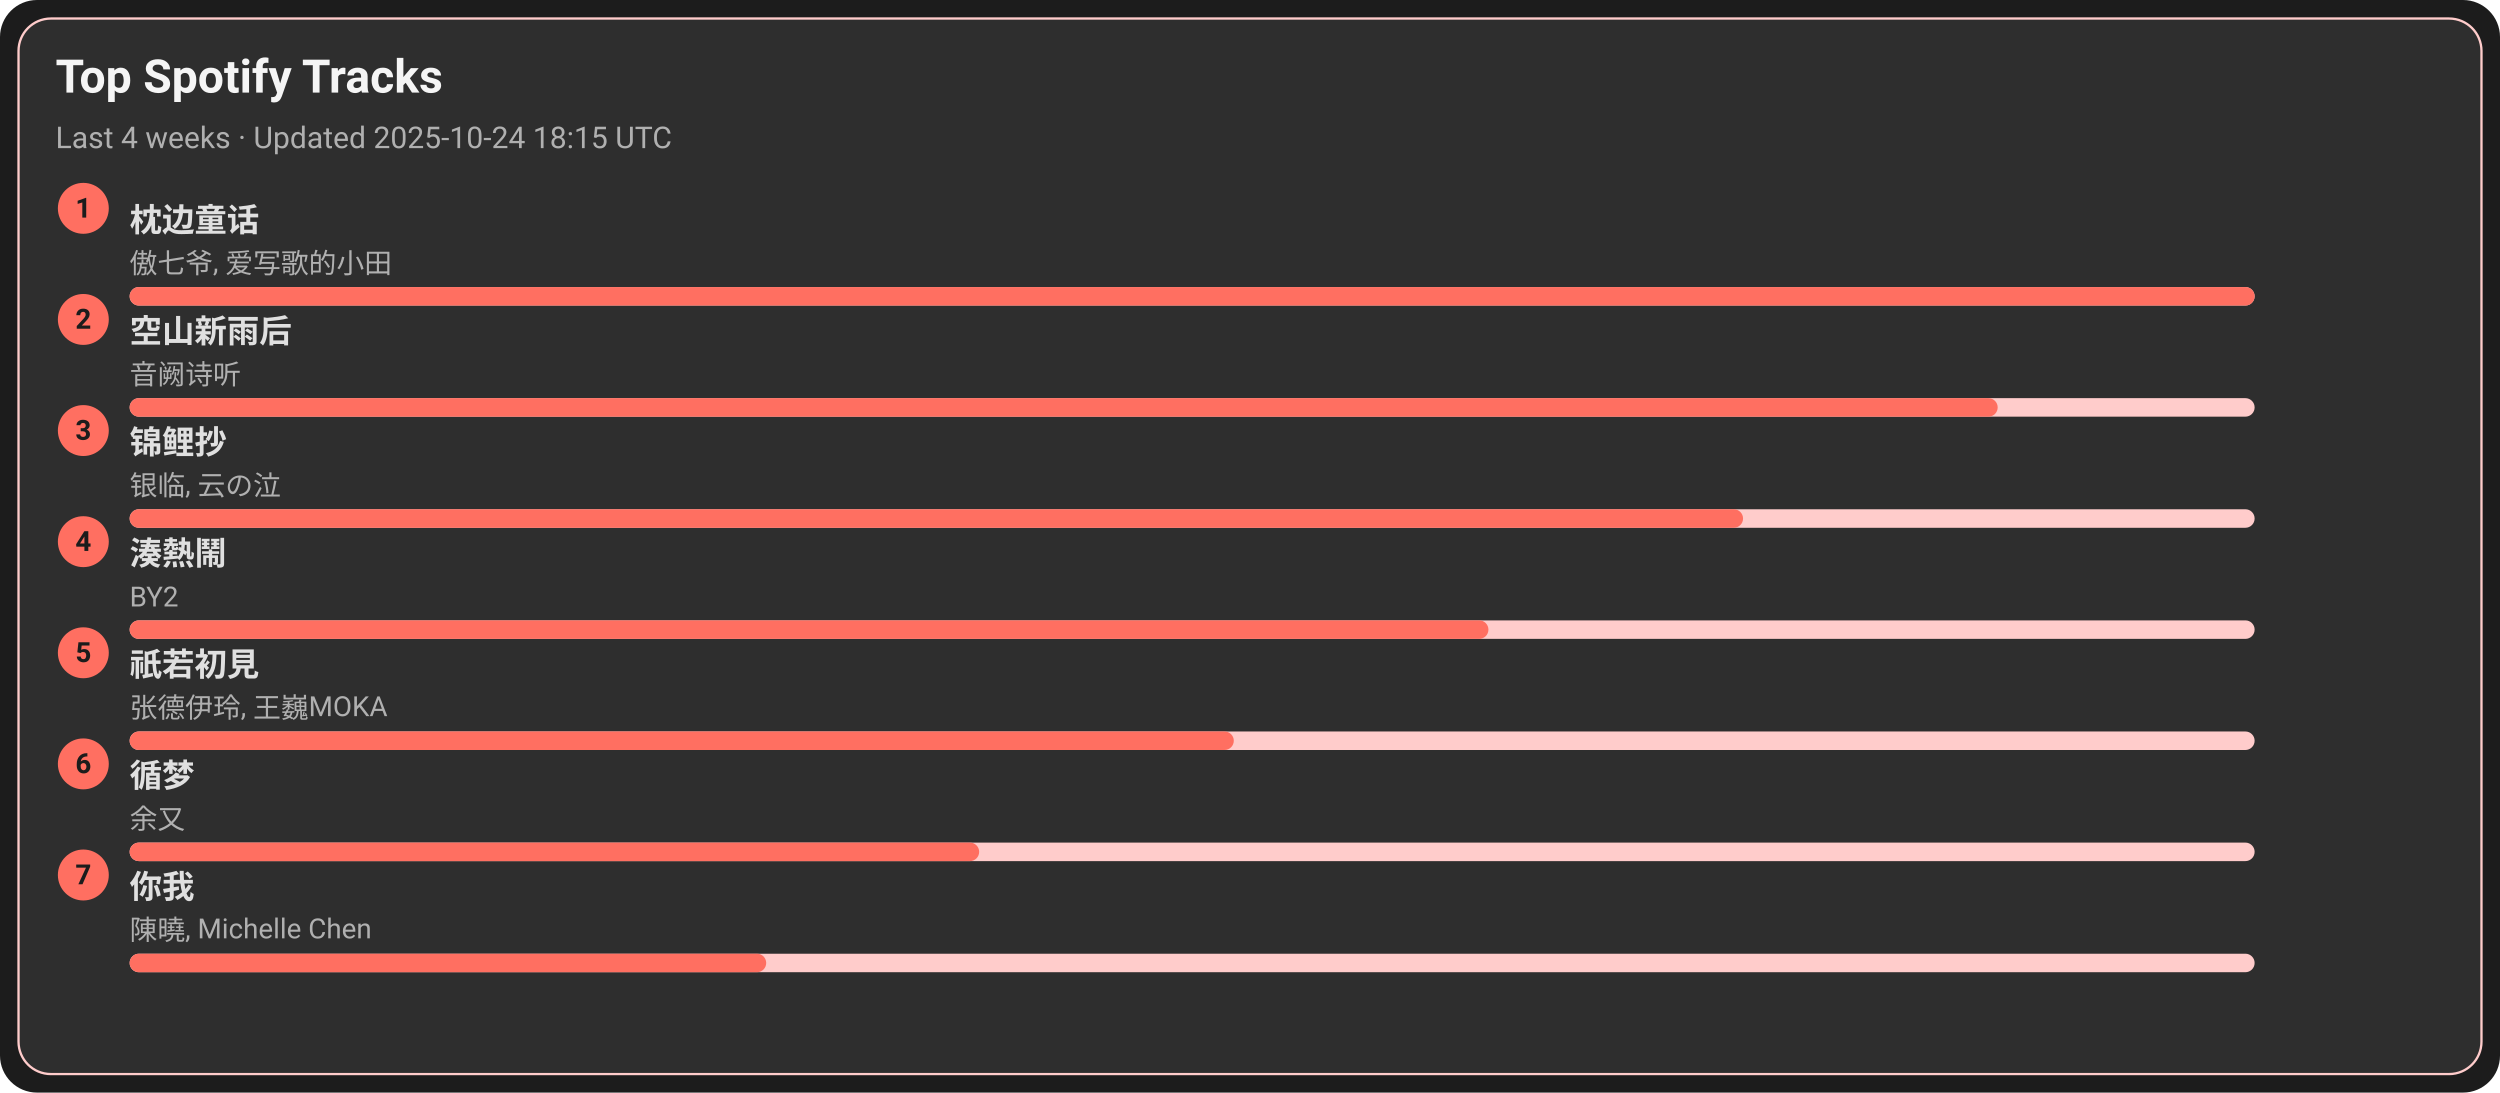
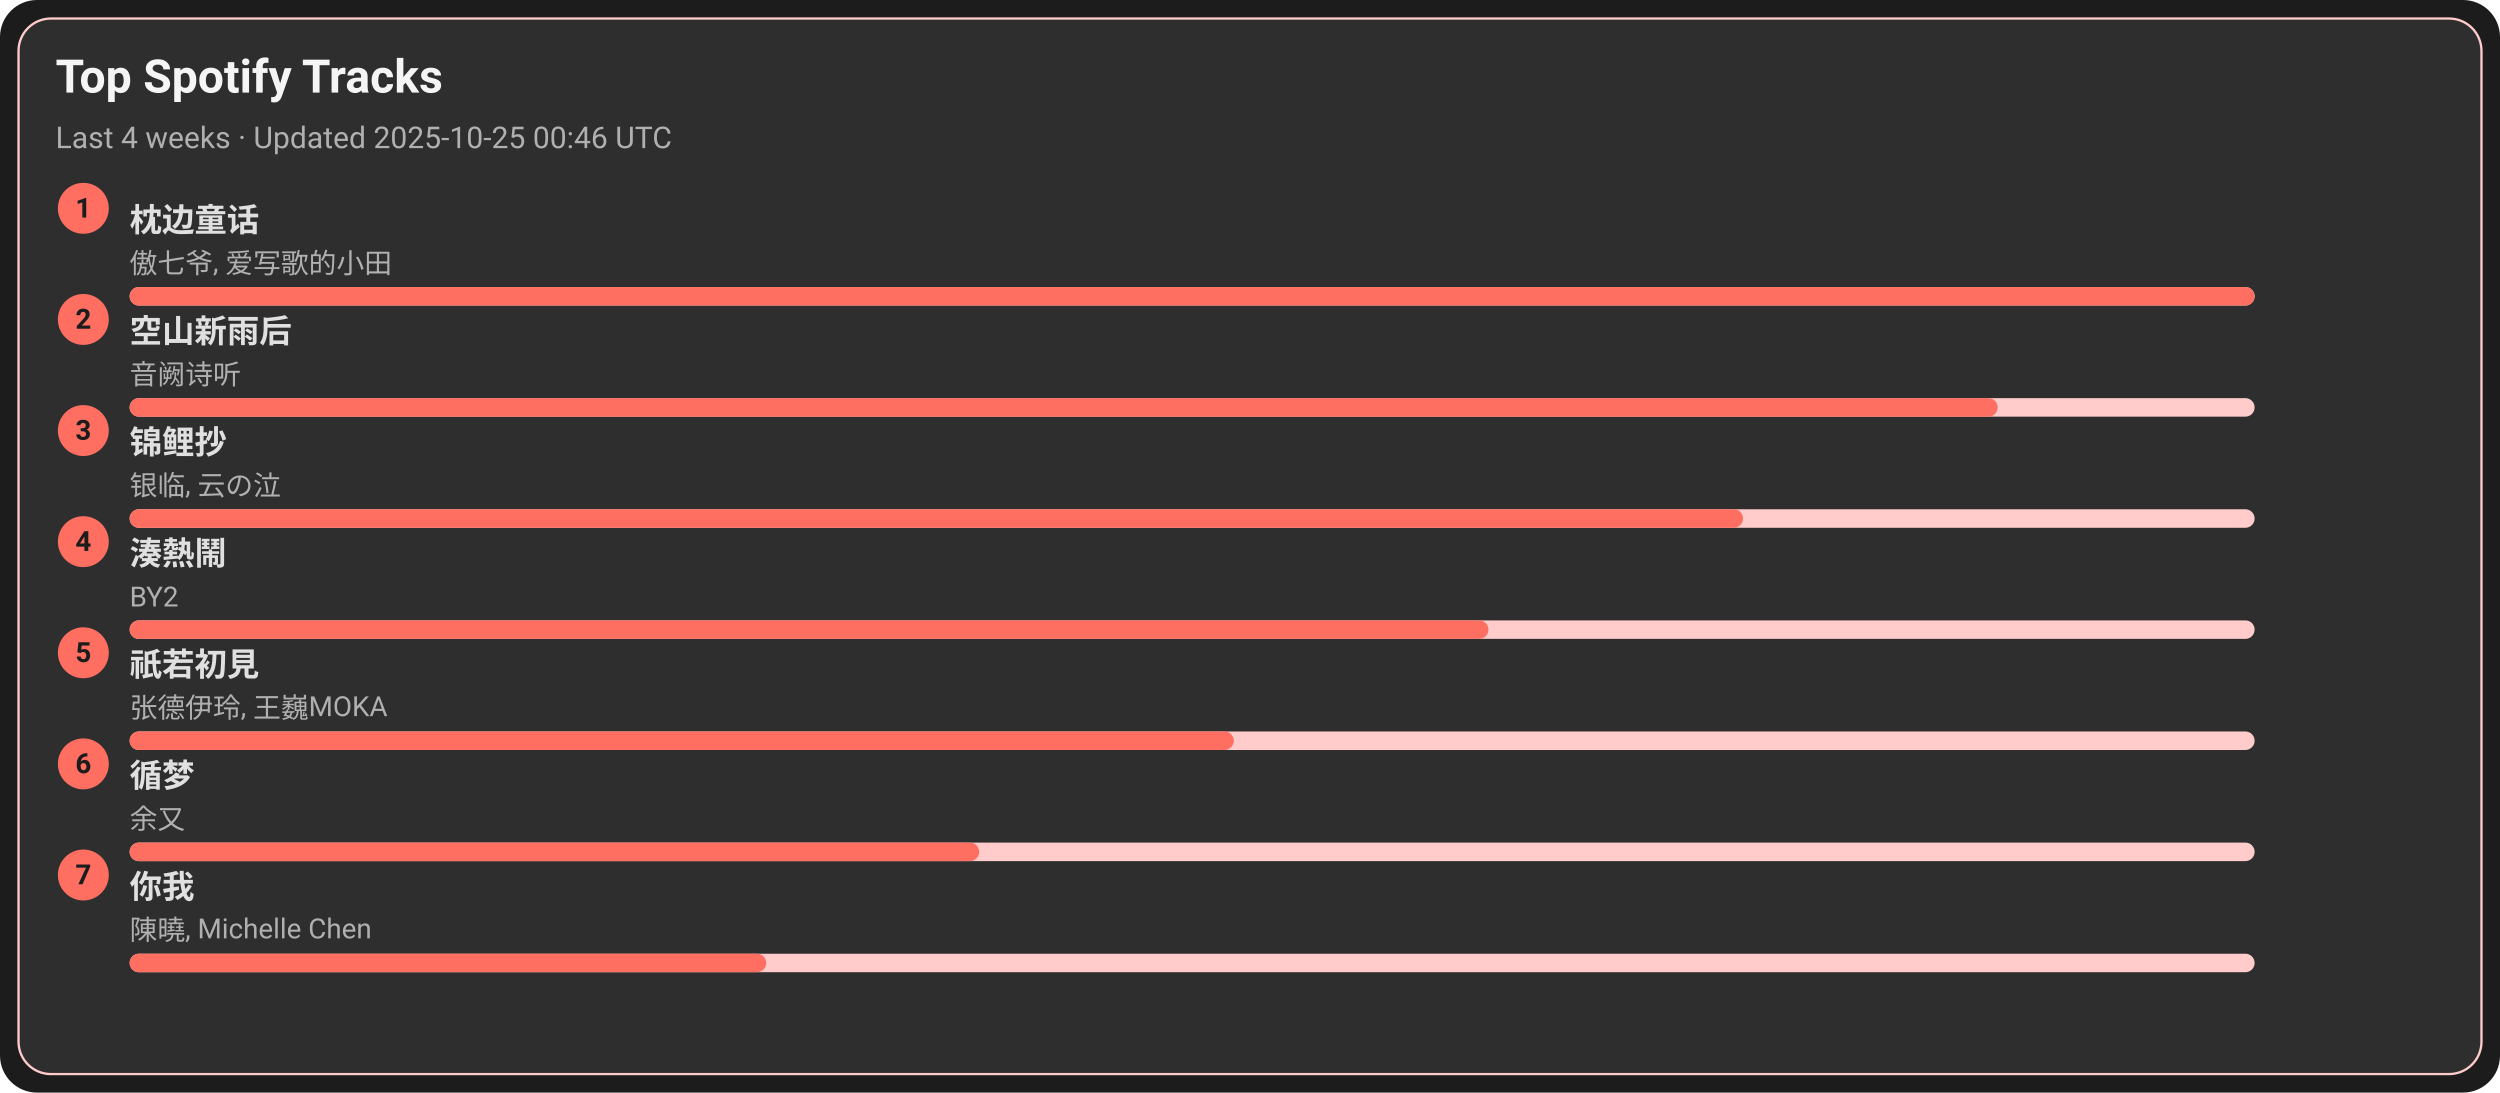
<svg xmlns="http://www.w3.org/2000/svg" width="1080" height="472" viewBox="0 0 1080 472">
  <style>text{font-family:-apple-system,BlinkMacSystemFont,Segoe UI,Roboto,Ubuntu,Helvetica Neue,Arial,Noto Sans,sans-serif}</style>
  <rect width="1080" height="472" rx="16" fill="#1c1c1c" />
  <rect x="8" y="8" width="1064" height="456" rx="14" fill="#2e2e2e" stroke="#ffcccb" />
  <text x="24" y="40" font-size="20" fill="#f5f5f5" font-weight="600">Top Spotify Tracks</text>
-   <text x="24" y="64" font-size="13" fill="#b0b0b0">Last 4 weeks · Updated 2025-10-24 18:15 UTC</text>
+   <text x="24" y="64" font-size="13" fill="#b0b0b0">Last 4 weeks · Updated 2025-10-25 00:46 UTC</text>
  <circle cx="36" cy="90" r="11" fill="#ff6f61" />
  <text x="36" y="94" text-anchor="middle" font-size="12" fill="#1c1c1c" font-weight="700">1</text>
  <a href="https://open.spotify.com/track/3I8tlHNA9NM8dL0B23xGIY" target="_blank" rel="noopener noreferrer">
    <text x="56" y="100" font-size="14" fill="#e0e0e0" font-weight="600">枕边童话</text>
  </a>
  <text x="56" y="118" font-size="12" fill="#b0b0b0">傲七爷, 爱写歌的小田</text>
  <rect x="56" y="124" width="918" height="8" rx="4" fill="#ffcccb" />
  <rect x="56" y="124" width="918" height="8" rx="4" fill="#ff6f61" />
  <circle cx="36" cy="138" r="11" fill="#ff6f61" />
  <text x="36" y="142" text-anchor="middle" font-size="12" fill="#1c1c1c" font-weight="700">2</text>
  <a href="https://open.spotify.com/track/7c1D58U8AIVOGlYzh5U6sk" target="_blank" rel="noopener noreferrer">
    <text x="56" y="148" font-size="14" fill="#e0e0e0" font-weight="600">空山新雨后</text>
  </a>
  <text x="56" y="166" font-size="12" fill="#b0b0b0">音阙诗听</text>
  <rect x="56" y="172" width="918" height="8" rx="4" fill="#ffcccb" />
  <rect x="56" y="172" width="807" height="8" rx="4" fill="#ff6f61" />
  <circle cx="36" cy="186" r="11" fill="#ff6f61" />
  <text x="36" y="190" text-anchor="middle" font-size="12" fill="#1c1c1c" font-weight="700">3</text>
  <a href="https://open.spotify.com/track/1KBIv1xAf0VhKsHrZaTVKu" target="_blank" rel="noopener noreferrer">
    <text x="56" y="196" font-size="14" fill="#e0e0e0" font-weight="600">锦鲤抄</text>
  </a>
  <text x="56" y="214" font-size="12" fill="#b0b0b0">银临, 云の泣</text>
  <rect x="56" y="220" width="918" height="8" rx="4" fill="#ffcccb" />
  <rect x="56" y="220" width="697" height="8" rx="4" fill="#ff6f61" />
  <circle cx="36" cy="234" r="11" fill="#ff6f61" />
  <text x="36" y="238" text-anchor="middle" font-size="12" fill="#1c1c1c" font-weight="700">4</text>
  <a href="https://open.spotify.com/track/2Qhxww2DKuv7gfvZkkR0wa" target="_blank" rel="noopener noreferrer">
    <text x="56" y="244" font-size="14" fill="#e0e0e0" font-weight="600">湊熱鬧</text>
  </a>
  <text x="56" y="262" font-size="12" fill="#b0b0b0">BY2</text>
  <rect x="56" y="268" width="918" height="8" rx="4" fill="#ffcccb" />
  <rect x="56" y="268" width="587" height="8" rx="4" fill="#ff6f61" />
  <circle cx="36" cy="282" r="11" fill="#ff6f61" />
  <text x="36" y="286" text-anchor="middle" font-size="12" fill="#1c1c1c" font-weight="700">5</text>
  <a href="https://open.spotify.com/track/5X4U0jJr9H4oOoXTpiVkyA" target="_blank" rel="noopener noreferrer">
    <text x="56" y="292" font-size="14" fill="#e0e0e0" font-weight="600">祇若初見</text>
  </a>
  <text x="56" y="310" font-size="12" fill="#b0b0b0">张德伊玲, 王巍MOKA</text>
  <rect x="56" y="316" width="918" height="8" rx="4" fill="#ffcccb" />
  <rect x="56" y="316" width="477" height="8" rx="4" fill="#ff6f61" />
  <circle cx="36" cy="330" r="11" fill="#ff6f61" />
  <text x="36" y="334" text-anchor="middle" font-size="12" fill="#1c1c1c" font-weight="700">6</text>
  <a href="https://open.spotify.com/track/3T6lSzn482CcBelHE1f015" target="_blank" rel="noopener noreferrer">
    <text x="56" y="340" font-size="14" fill="#e0e0e0" font-weight="600">循梦</text>
  </a>
  <text x="56" y="358" font-size="12" fill="#b0b0b0">余又</text>
  <rect x="56" y="364" width="918" height="8" rx="4" fill="#ffcccb" />
  <rect x="56" y="364" width="367" height="8" rx="4" fill="#ff6f61" />
  <circle cx="36" cy="378" r="11" fill="#ff6f61" />
  <text x="36" y="382" text-anchor="middle" font-size="12" fill="#1c1c1c" font-weight="700">7</text>
  <a href="https://open.spotify.com/track/0YXeimRwlOEUAzrxNHkgRO" target="_blank" rel="noopener noreferrer">
    <text x="56" y="388" font-size="14" fill="#e0e0e0" font-weight="600">你我</text>
  </a>
  <text x="56" y="406" font-size="12" fill="#b0b0b0">陳曉, Michelle Chen</text>
  <rect x="56" y="412" width="918" height="8" rx="4" fill="#ffcccb" />
  <rect x="56" y="412" width="275" height="8" rx="4" fill="#ff6f61" />
</svg>
